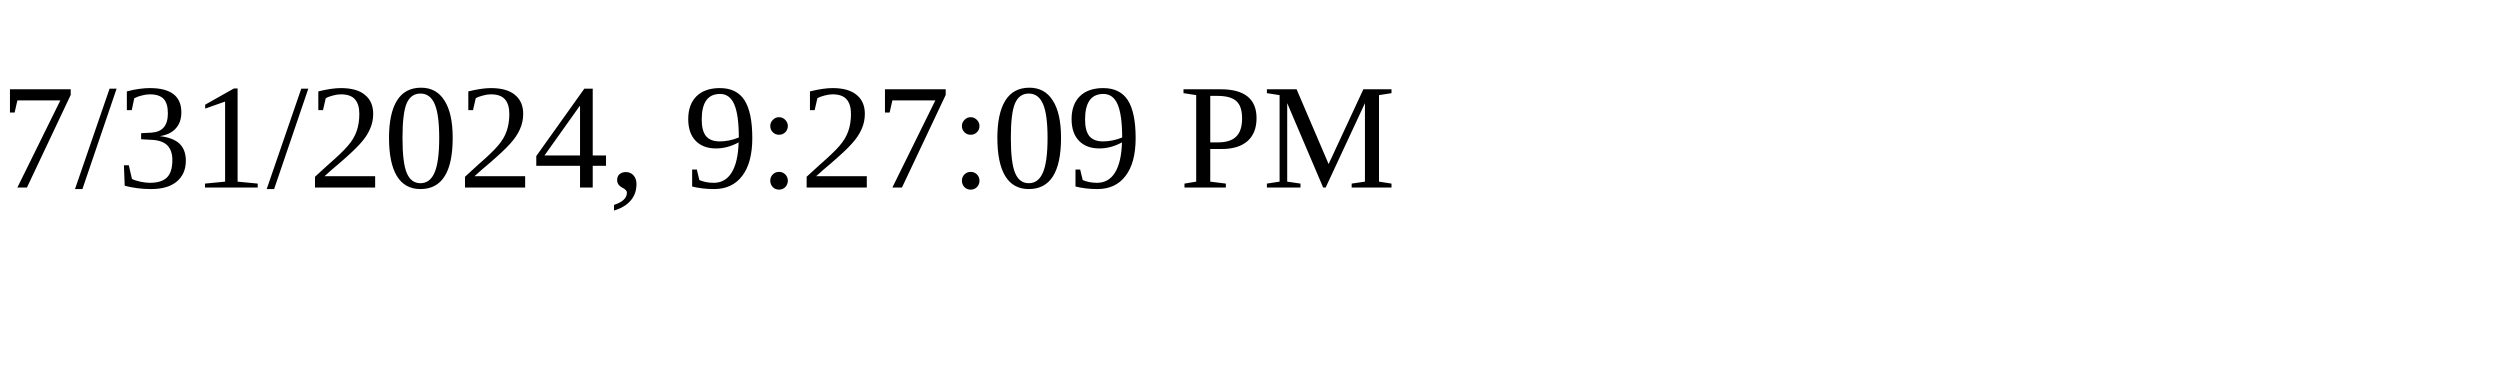
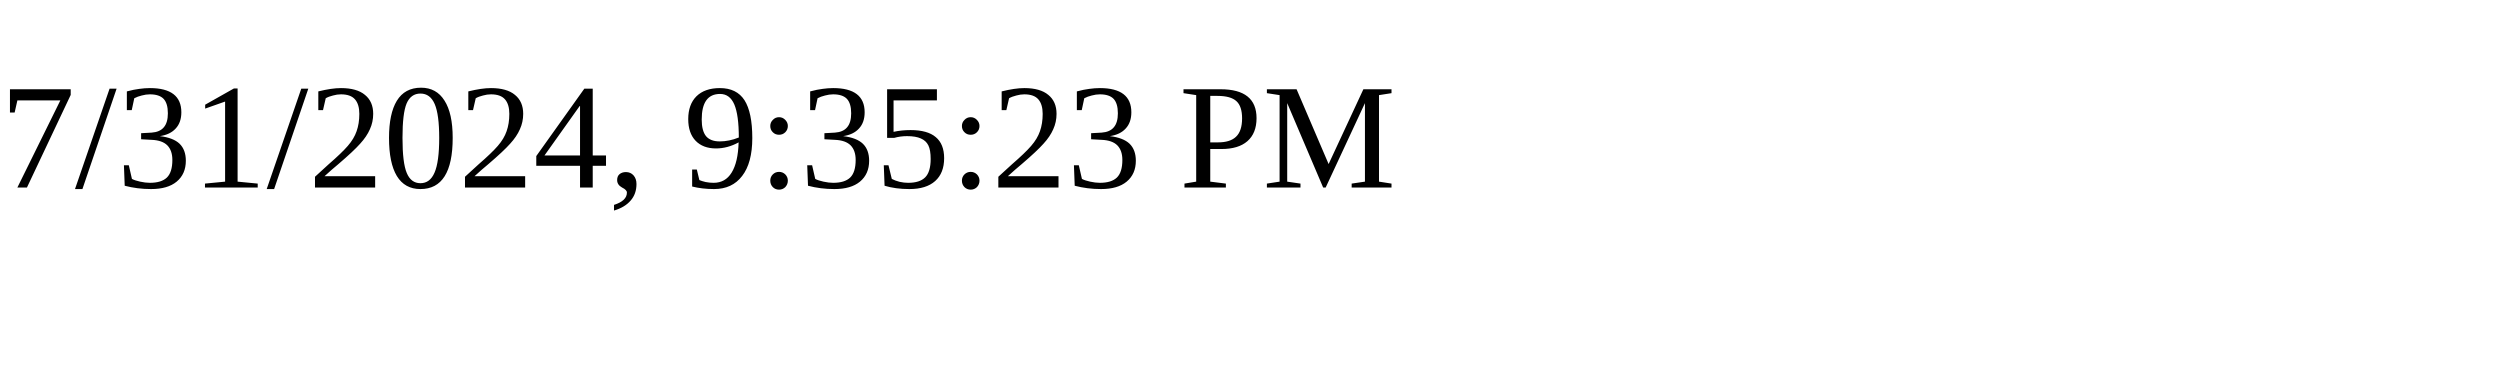
<svg xmlns="http://www.w3.org/2000/svg" height="30" width="200">
-   <text x="0" y="15">7/31/2024, 9:27:09 PM</text>
+   <text x="0" y="15">7/31/2024, 9:35:23 PM</text>
</svg>
